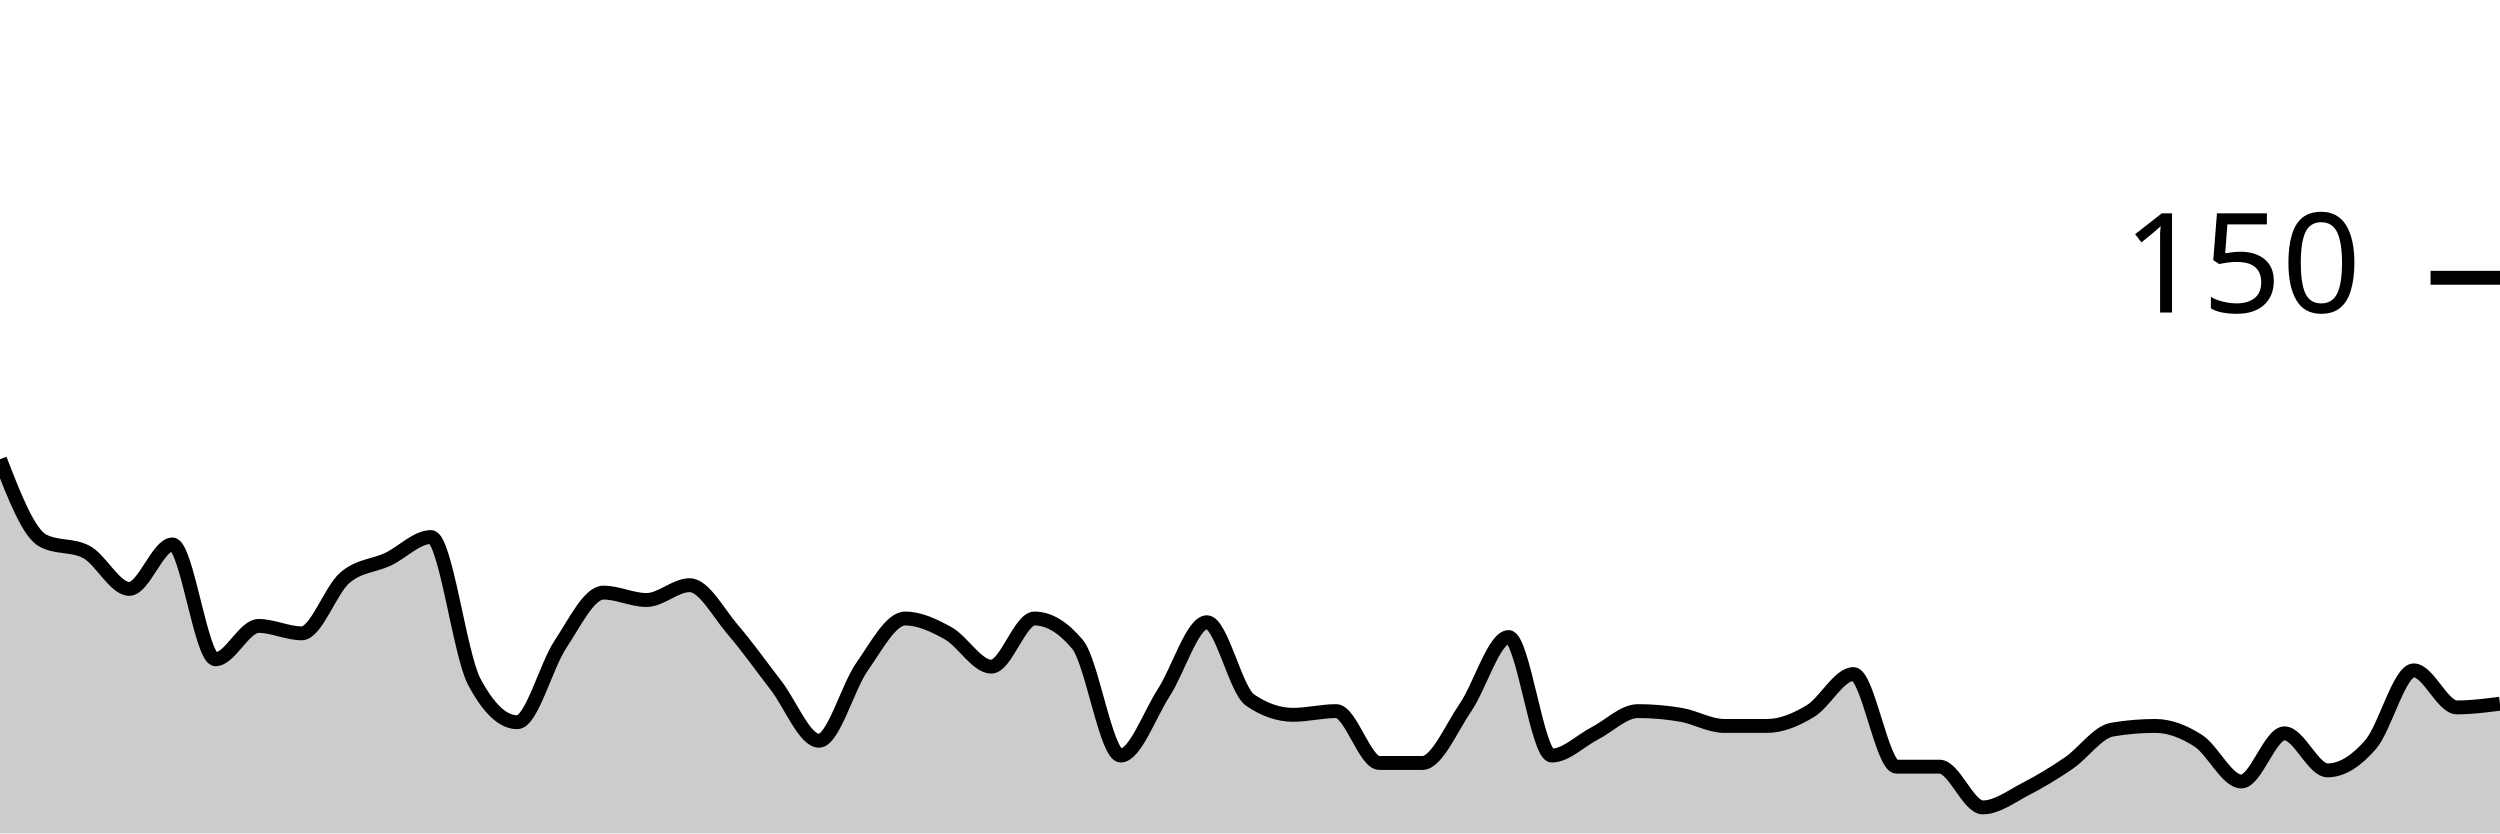
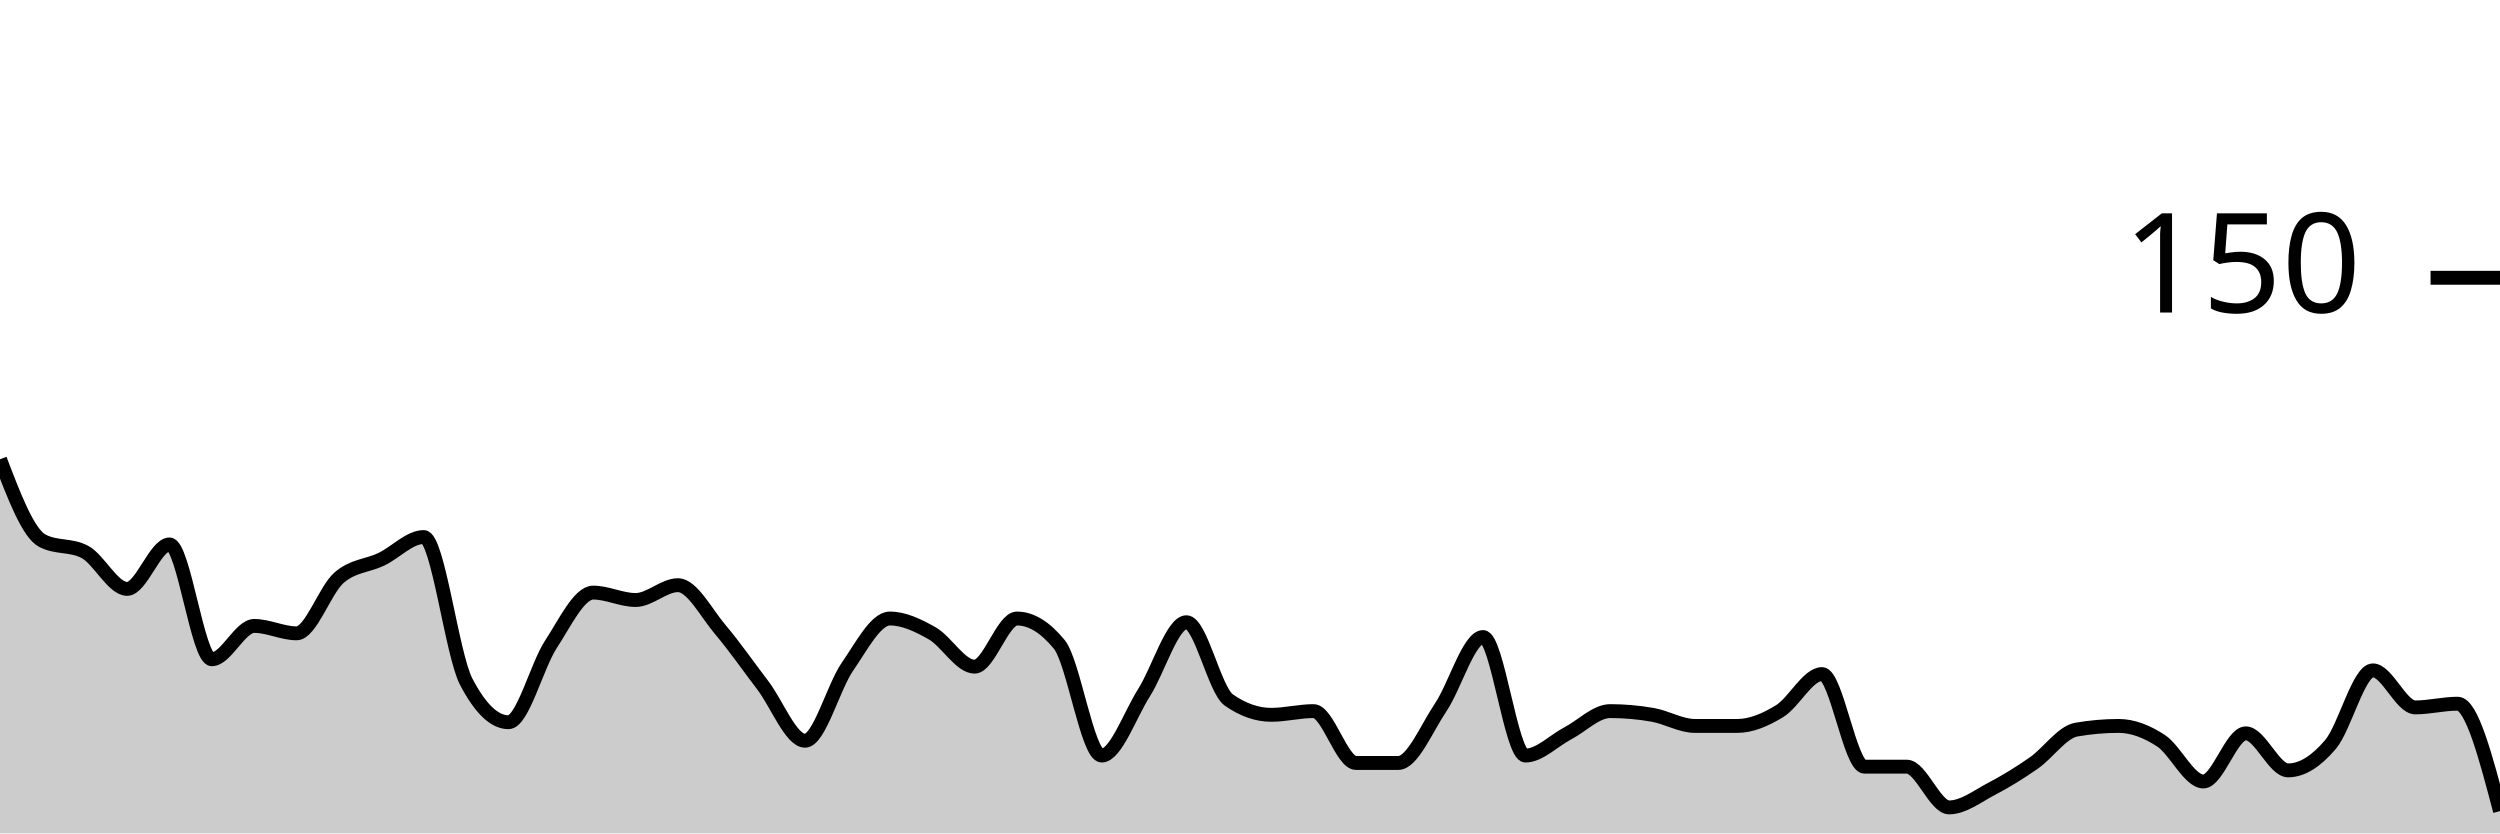
<svg xmlns="http://www.w3.org/2000/svg" viewBox="0 0 180 60">
  <g transform="translate(0,20)">
-     <path class="area" fill="rgba(0, 0, 0, 0.2)" d="M0,13.067C1.034,15.733,2.069,18.4,3.103,18.933C4.138,19.467,5.172,19.2,6.207,19.733C7.241,20.267,8.276,22.4,9.31,22.4C10.345,22.4,11.379,19.2,12.414,19.2C13.448,19.2,14.483,27.467,15.517,27.467C16.552,27.467,17.586,25.067,18.621,25.067C19.655,25.067,20.69,25.6,21.724,25.6C22.759,25.6,23.793,22.489,24.828,21.6C25.862,20.711,26.897,20.756,27.931,20.267C28.966,19.778,30,18.667,31.034,18.667C32.069,18.667,33.103,27.111,34.138,29.067C35.172,31.022,36.207,32,37.241,32C38.276,32,39.31,27.956,40.345,26.4C41.379,24.844,42.414,22.667,43.448,22.667C44.483,22.667,45.517,23.2,46.552,23.2C47.586,23.2,48.621,22.133,49.655,22.133C50.69,22.133,51.724,24.133,52.759,25.333C53.793,26.533,54.828,28,55.862,29.333C56.897,30.667,57.931,33.333,58.966,33.333C60,33.333,61.034,29.467,62.069,28C63.103,26.533,64.138,24.533,65.172,24.533C66.207,24.533,67.241,25.022,68.276,25.6C69.31,26.178,70.345,28,71.379,28C72.414,28,73.448,24.533,74.483,24.533C75.517,24.533,76.552,25.156,77.586,26.4C78.621,27.644,79.655,34.4,80.69,34.4C81.724,34.4,82.759,31.467,83.793,29.867C84.828,28.267,85.862,24.8,86.897,24.8C87.931,24.8,88.966,29.689,90,30.4C91.034,31.111,92.069,31.467,93.103,31.467C94.138,31.467,95.172,31.2,96.207,31.2C97.241,31.2,98.276,34.933,99.31,34.933C100.345,34.933,101.379,34.933,102.414,34.933C103.448,34.933,104.483,32.444,105.517,30.933C106.552,29.422,107.586,25.867,108.621,25.867C109.655,25.867,110.69,34.4,111.724,34.4C112.759,34.4,113.793,33.333,114.828,32.8C115.862,32.267,116.897,31.2,117.931,31.2C118.966,31.2,120,31.289,121.034,31.467C122.069,31.644,123.103,32.267,124.138,32.267C125.172,32.267,126.207,32.267,127.241,32.267C128.276,32.267,129.31,31.822,130.345,31.2C131.379,30.578,132.414,28.533,133.448,28.533C134.483,28.533,135.517,35.2,136.552,35.2C137.586,35.2,138.621,35.2,139.655,35.2C140.69,35.2,141.724,38.133,142.759,38.133C143.793,38.133,144.828,37.333,145.862,36.8C146.897,36.267,147.931,35.644,148.966,34.933C150,34.222,151.034,32.711,152.069,32.533C153.103,32.356,154.138,32.267,155.172,32.267C156.207,32.267,157.241,32.667,158.276,33.333C159.31,34,160.345,36.267,161.379,36.267C162.414,36.267,163.448,32.8,164.483,32.8C165.517,32.8,166.552,35.467,167.586,35.467C168.621,35.467,169.655,34.8,170.69,33.6C171.724,32.4,172.759,28.267,173.793,28.267C174.828,28.267,175.862,30.933,176.897,30.933C177.931,30.933,178.966,30.8,180,30.667L180,40C178.966,40,177.931,40,176.897,40C175.862,40,174.828,40,173.793,40C172.759,40,171.724,40,170.69,40C169.655,40,168.621,40,167.586,40C166.552,40,165.517,40,164.483,40C163.448,40,162.414,40,161.379,40C160.345,40,159.31,40,158.276,40C157.241,40,156.207,40,155.172,40C154.138,40,153.103,40,152.069,40C151.034,40,150,40,148.966,40C147.931,40,146.897,40,145.862,40C144.828,40,143.793,40,142.759,40C141.724,40,140.69,40,139.655,40C138.621,40,137.586,40,136.552,40C135.517,40,134.483,40,133.448,40C132.414,40,131.379,40,130.345,40C129.31,40,128.276,40,127.241,40C126.207,40,125.172,40,124.138,40C123.103,40,122.069,40,121.034,40C120,40,118.966,40,117.931,40C116.897,40,115.862,40,114.828,40C113.793,40,112.759,40,111.724,40C110.69,40,109.655,40,108.621,40C107.586,40,106.552,40,105.517,40C104.483,40,103.448,40,102.414,40C101.379,40,100.345,40,99.31,40C98.276,40,97.241,40,96.207,40C95.172,40,94.138,40,93.103,40C92.069,40,91.034,40,90,40C88.966,40,87.931,40,86.897,40C85.862,40,84.828,40,83.793,40C82.759,40,81.724,40,80.69,40C79.655,40,78.621,40,77.586,40C76.552,40,75.517,40,74.483,40C73.448,40,72.414,40,71.379,40C70.345,40,69.31,40,68.276,40C67.241,40,66.207,40,65.172,40C64.138,40,63.103,40,62.069,40C61.034,40,60,40,58.966,40C57.931,40,56.897,40,55.862,40C54.828,40,53.793,40,52.759,40C51.724,40,50.69,40,49.655,40C48.621,40,47.586,40,46.552,40C45.517,40,44.483,40,43.448,40C42.414,40,41.379,40,40.345,40C39.31,40,38.276,40,37.241,40C36.207,40,35.172,40,34.138,40C33.103,40,32.069,40,31.034,40C30,40,28.966,40,27.931,40C26.897,40,25.862,40,24.828,40C23.793,40,22.759,40,21.724,40C20.69,40,19.655,40,18.621,40C17.586,40,16.552,40,15.517,40C14.483,40,13.448,40,12.414,40C11.379,40,10.345,40,9.31,40C8.276,40,7.241,40,6.207,40C5.172,40,4.138,40,3.103,40C2.069,40,1.034,40,0,40Z" />
-     <path class="line" stroke="black" fill="none" d="M0,13.067C1.034,15.733,2.069,18.4,3.103,18.933C4.138,19.467,5.172,19.2,6.207,19.733C7.241,20.267,8.276,22.4,9.31,22.4C10.345,22.4,11.379,19.2,12.414,19.2C13.448,19.2,14.483,27.467,15.517,27.467C16.552,27.467,17.586,25.067,18.621,25.067C19.655,25.067,20.69,25.6,21.724,25.6C22.759,25.6,23.793,22.489,24.828,21.6C25.862,20.711,26.897,20.756,27.931,20.267C28.966,19.778,30,18.667,31.034,18.667C32.069,18.667,33.103,27.111,34.138,29.067C35.172,31.022,36.207,32,37.241,32C38.276,32,39.31,27.956,40.345,26.4C41.379,24.844,42.414,22.667,43.448,22.667C44.483,22.667,45.517,23.2,46.552,23.2C47.586,23.2,48.621,22.133,49.655,22.133C50.69,22.133,51.724,24.133,52.759,25.333C53.793,26.533,54.828,28,55.862,29.333C56.897,30.667,57.931,33.333,58.966,33.333C60,33.333,61.034,29.467,62.069,28C63.103,26.533,64.138,24.533,65.172,24.533C66.207,24.533,67.241,25.022,68.276,25.6C69.31,26.178,70.345,28,71.379,28C72.414,28,73.448,24.533,74.483,24.533C75.517,24.533,76.552,25.156,77.586,26.4C78.621,27.644,79.655,34.4,80.69,34.4C81.724,34.4,82.759,31.467,83.793,29.867C84.828,28.267,85.862,24.8,86.897,24.8C87.931,24.8,88.966,29.689,90,30.4C91.034,31.111,92.069,31.467,93.103,31.467C94.138,31.467,95.172,31.2,96.207,31.2C97.241,31.2,98.276,34.933,99.31,34.933C100.345,34.933,101.379,34.933,102.414,34.933C103.448,34.933,104.483,32.444,105.517,30.933C106.552,29.422,107.586,25.867,108.621,25.867C109.655,25.867,110.69,34.4,111.724,34.4C112.759,34.4,113.793,33.333,114.828,32.8C115.862,32.267,116.897,31.2,117.931,31.2C118.966,31.2,120,31.289,121.034,31.467C122.069,31.644,123.103,32.267,124.138,32.267C125.172,32.267,126.207,32.267,127.241,32.267C128.276,32.267,129.31,31.822,130.345,31.2C131.379,30.578,132.414,28.533,133.448,28.533C134.483,28.533,135.517,35.2,136.552,35.2C137.586,35.2,138.621,35.2,139.655,35.2C140.69,35.2,141.724,38.133,142.759,38.133C143.793,38.133,144.828,37.333,145.862,36.8C146.897,36.267,147.931,35.644,148.966,34.933C150,34.222,151.034,32.711,152.069,32.533C153.103,32.356,154.138,32.267,155.172,32.267C156.207,32.267,157.241,32.667,158.276,33.333C159.31,34,160.345,36.267,161.379,36.267C162.414,36.267,163.448,32.8,164.483,32.8C165.517,32.8,166.552,35.467,167.586,35.467C168.621,35.467,169.655,34.8,170.69,33.6C171.724,32.4,172.759,28.267,173.793,28.267C174.828,28.267,175.862,30.933,176.897,30.933C177.931,30.933,178.966,30.8,180,30.667" />
+     <path class="area" fill="rgba(0, 0, 0, 0.2)" d="M0,13.067C1.017,15.733,2.034,18.4,3.051,18.933C4.068,19.467,5.085,19.2,6.102,19.733C7.119,20.267,8.136,22.4,9.153,22.4C10.169,22.4,11.186,19.2,12.203,19.2C13.22,19.2,14.237,27.467,15.254,27.467C16.271,27.467,17.288,25.067,18.305,25.067C19.322,25.067,20.339,25.6,21.356,25.6C22.373,25.6,23.39,22.489,24.407,21.6C25.424,20.711,26.441,20.756,27.458,20.267C28.475,19.778,29.492,18.667,30.508,18.667C31.525,18.667,32.542,27.111,33.559,29.067C34.576,31.022,35.593,32,36.61,32C37.627,32,38.644,27.956,39.661,26.4C40.678,24.844,41.695,22.667,42.712,22.667C43.729,22.667,44.746,23.2,45.763,23.2C46.78,23.2,47.797,22.133,48.814,22.133C49.831,22.133,50.847,24.133,51.864,25.333C52.881,26.533,53.898,28,54.915,29.333C55.932,30.667,56.949,33.333,57.966,33.333C58.983,33.333,60,29.467,61.017,28C62.034,26.533,63.051,24.533,64.068,24.533C65.085,24.533,66.102,25.022,67.119,25.6C68.136,26.178,69.153,28,70.169,28C71.186,28,72.203,24.533,73.22,24.533C74.237,24.533,75.254,25.156,76.271,26.4C77.288,27.644,78.305,34.4,79.322,34.4C80.339,34.4,81.356,31.467,82.373,29.867C83.39,28.267,84.407,24.8,85.424,24.8C86.441,24.8,87.458,29.689,88.475,30.4C89.492,31.111,90.508,31.467,91.525,31.467C92.542,31.467,93.559,31.2,94.576,31.2C95.593,31.2,96.61,34.933,97.627,34.933C98.644,34.933,99.661,34.933,100.678,34.933C101.695,34.933,102.712,32.444,103.729,30.933C104.746,29.422,105.763,25.867,106.78,25.867C107.797,25.867,108.814,34.4,109.831,34.4C110.847,34.4,111.864,33.333,112.881,32.8C113.898,32.267,114.915,31.2,115.932,31.2C116.949,31.2,117.966,31.289,118.983,31.467C120,31.644,121.017,32.267,122.034,32.267C123.051,32.267,124.068,32.267,125.085,32.267C126.102,32.267,127.119,31.822,128.136,31.2C129.153,30.578,130.169,28.533,131.186,28.533C132.203,28.533,133.22,35.2,134.237,35.2C135.254,35.2,136.271,35.2,137.288,35.2C138.305,35.2,139.322,38.133,140.339,38.133C141.356,38.133,142.373,37.333,143.39,36.8C144.407,36.267,145.424,35.644,146.441,34.933C147.458,34.222,148.475,32.711,149.492,32.533C150.508,32.356,151.525,32.267,152.542,32.267C153.559,32.267,154.576,32.667,155.593,33.333C156.61,34,157.627,36.267,158.644,36.267C159.661,36.267,160.678,32.8,161.695,32.8C162.712,32.8,163.729,35.467,164.746,35.467C165.763,35.467,166.78,34.8,167.797,33.6C168.814,32.4,169.831,28.267,170.847,28.267C171.864,28.267,172.881,30.933,173.898,30.933C174.915,30.933,175.932,30.667,176.949,30.667C177.966,30.667,178.983,34.533,180,38.4L180,40C178.983,40,177.966,40,176.949,40C175.932,40,174.915,40,173.898,40C172.881,40,171.864,40,170.847,40C169.831,40,168.814,40,167.797,40C166.78,40,165.763,40,164.746,40C163.729,40,162.712,40,161.695,40C160.678,40,159.661,40,158.644,40C157.627,40,156.61,40,155.593,40C154.576,40,153.559,40,152.542,40C151.525,40,150.508,40,149.492,40C148.475,40,147.458,40,146.441,40C145.424,40,144.407,40,143.39,40C142.373,40,141.356,40,140.339,40C139.322,40,138.305,40,137.288,40C136.271,40,135.254,40,134.237,40C133.22,40,132.203,40,131.186,40C130.169,40,129.153,40,128.136,40C127.119,40,126.102,40,125.085,40C124.068,40,123.051,40,122.034,40C121.017,40,120,40,118.983,40C117.966,40,116.949,40,115.932,40C114.915,40,113.898,40,112.881,40C111.864,40,110.847,40,109.831,40C108.814,40,107.797,40,106.78,40C105.763,40,104.746,40,103.729,40C102.712,40,101.695,40,100.678,40C99.661,40,98.644,40,97.627,40C96.61,40,95.593,40,94.576,40C93.559,40,92.542,40,91.525,40C90.508,40,89.492,40,88.475,40C87.458,40,86.441,40,85.424,40C84.407,40,83.39,40,82.373,40C81.356,40,80.339,40,79.322,40C78.305,40,77.288,40,76.271,40C75.254,40,74.237,40,73.22,40C72.203,40,71.186,40,70.169,40C69.153,40,68.136,40,67.119,40C66.102,40,65.085,40,64.068,40C63.051,40,62.034,40,61.017,40C60,40,58.983,40,57.966,40C56.949,40,55.932,40,54.915,40C53.898,40,52.881,40,51.864,40C50.847,40,49.831,40,48.814,40C47.797,40,46.78,40,45.763,40C44.746,40,43.729,40,42.712,40C41.695,40,40.678,40,39.661,40C38.644,40,37.627,40,36.61,40C35.593,40,34.576,40,33.559,40C32.542,40,31.525,40,30.508,40C29.492,40,28.475,40,27.458,40C26.441,40,25.424,40,24.407,40C23.39,40,22.373,40,21.356,40C20.339,40,19.322,40,18.305,40C17.288,40,16.271,40,15.254,40C14.237,40,13.22,40,12.203,40C11.186,40,10.169,40,9.153,40C8.136,40,7.119,40,6.102,40C5.085,40,4.068,40,3.051,40C2.034,40,1.017,40,0,40Z" />
+     <path class="line" stroke="black" fill="none" d="M0,13.067C1.017,15.733,2.034,18.4,3.051,18.933C4.068,19.467,5.085,19.2,6.102,19.733C7.119,20.267,8.136,22.4,9.153,22.4C10.169,22.4,11.186,19.2,12.203,19.2C13.22,19.2,14.237,27.467,15.254,27.467C16.271,27.467,17.288,25.067,18.305,25.067C19.322,25.067,20.339,25.6,21.356,25.6C22.373,25.6,23.39,22.489,24.407,21.6C25.424,20.711,26.441,20.756,27.458,20.267C28.475,19.778,29.492,18.667,30.508,18.667C31.525,18.667,32.542,27.111,33.559,29.067C34.576,31.022,35.593,32,36.61,32C37.627,32,38.644,27.956,39.661,26.4C40.678,24.844,41.695,22.667,42.712,22.667C43.729,22.667,44.746,23.2,45.763,23.2C46.78,23.2,47.797,22.133,48.814,22.133C49.831,22.133,50.847,24.133,51.864,25.333C52.881,26.533,53.898,28,54.915,29.333C55.932,30.667,56.949,33.333,57.966,33.333C58.983,33.333,60,29.467,61.017,28C62.034,26.533,63.051,24.533,64.068,24.533C65.085,24.533,66.102,25.022,67.119,25.6C68.136,26.178,69.153,28,70.169,28C71.186,28,72.203,24.533,73.22,24.533C74.237,24.533,75.254,25.156,76.271,26.4C77.288,27.644,78.305,34.4,79.322,34.4C80.339,34.4,81.356,31.467,82.373,29.867C83.39,28.267,84.407,24.8,85.424,24.8C86.441,24.8,87.458,29.689,88.475,30.4C89.492,31.111,90.508,31.467,91.525,31.467C92.542,31.467,93.559,31.2,94.576,31.2C95.593,31.2,96.61,34.933,97.627,34.933C98.644,34.933,99.661,34.933,100.678,34.933C101.695,34.933,102.712,32.444,103.729,30.933C104.746,29.422,105.763,25.867,106.78,25.867C107.797,25.867,108.814,34.4,109.831,34.4C110.847,34.4,111.864,33.333,112.881,32.8C113.898,32.267,114.915,31.2,115.932,31.2C116.949,31.2,117.966,31.289,118.983,31.467C120,31.644,121.017,32.267,122.034,32.267C123.051,32.267,124.068,32.267,125.085,32.267C126.102,32.267,127.119,31.822,128.136,31.2C129.153,30.578,130.169,28.533,131.186,28.533C132.203,28.533,133.22,35.2,134.237,35.2C135.254,35.2,136.271,35.2,137.288,35.2C138.305,35.2,139.322,38.133,140.339,38.133C141.356,38.133,142.373,37.333,143.39,36.8C144.407,36.267,145.424,35.644,146.441,34.933C147.458,34.222,148.475,32.711,149.492,32.533C150.508,32.356,151.525,32.267,152.542,32.267C153.559,32.267,154.576,32.667,155.593,33.333C156.61,34,157.627,36.267,158.644,36.267C159.661,36.267,160.678,32.8,161.695,32.8C162.712,32.8,163.729,35.467,164.746,35.467C165.763,35.467,166.78,34.8,167.797,33.6C168.814,32.4,169.831,28.267,170.847,28.267C171.864,28.267,172.881,30.933,173.898,30.933C174.915,30.933,175.932,30.667,176.949,30.667C177.966,30.667,178.983,34.533,180,38.4" />
    <path class="axis-ceiling" stroke-width="1" stroke="black" fill="none" d="M175,0L180,0" />
    <text class="axis-ceiling-label" font-family="sans-serif" text-anchor="end" font-size="10px" x="170" y="2.5">150</text>
  </g>
</svg>
